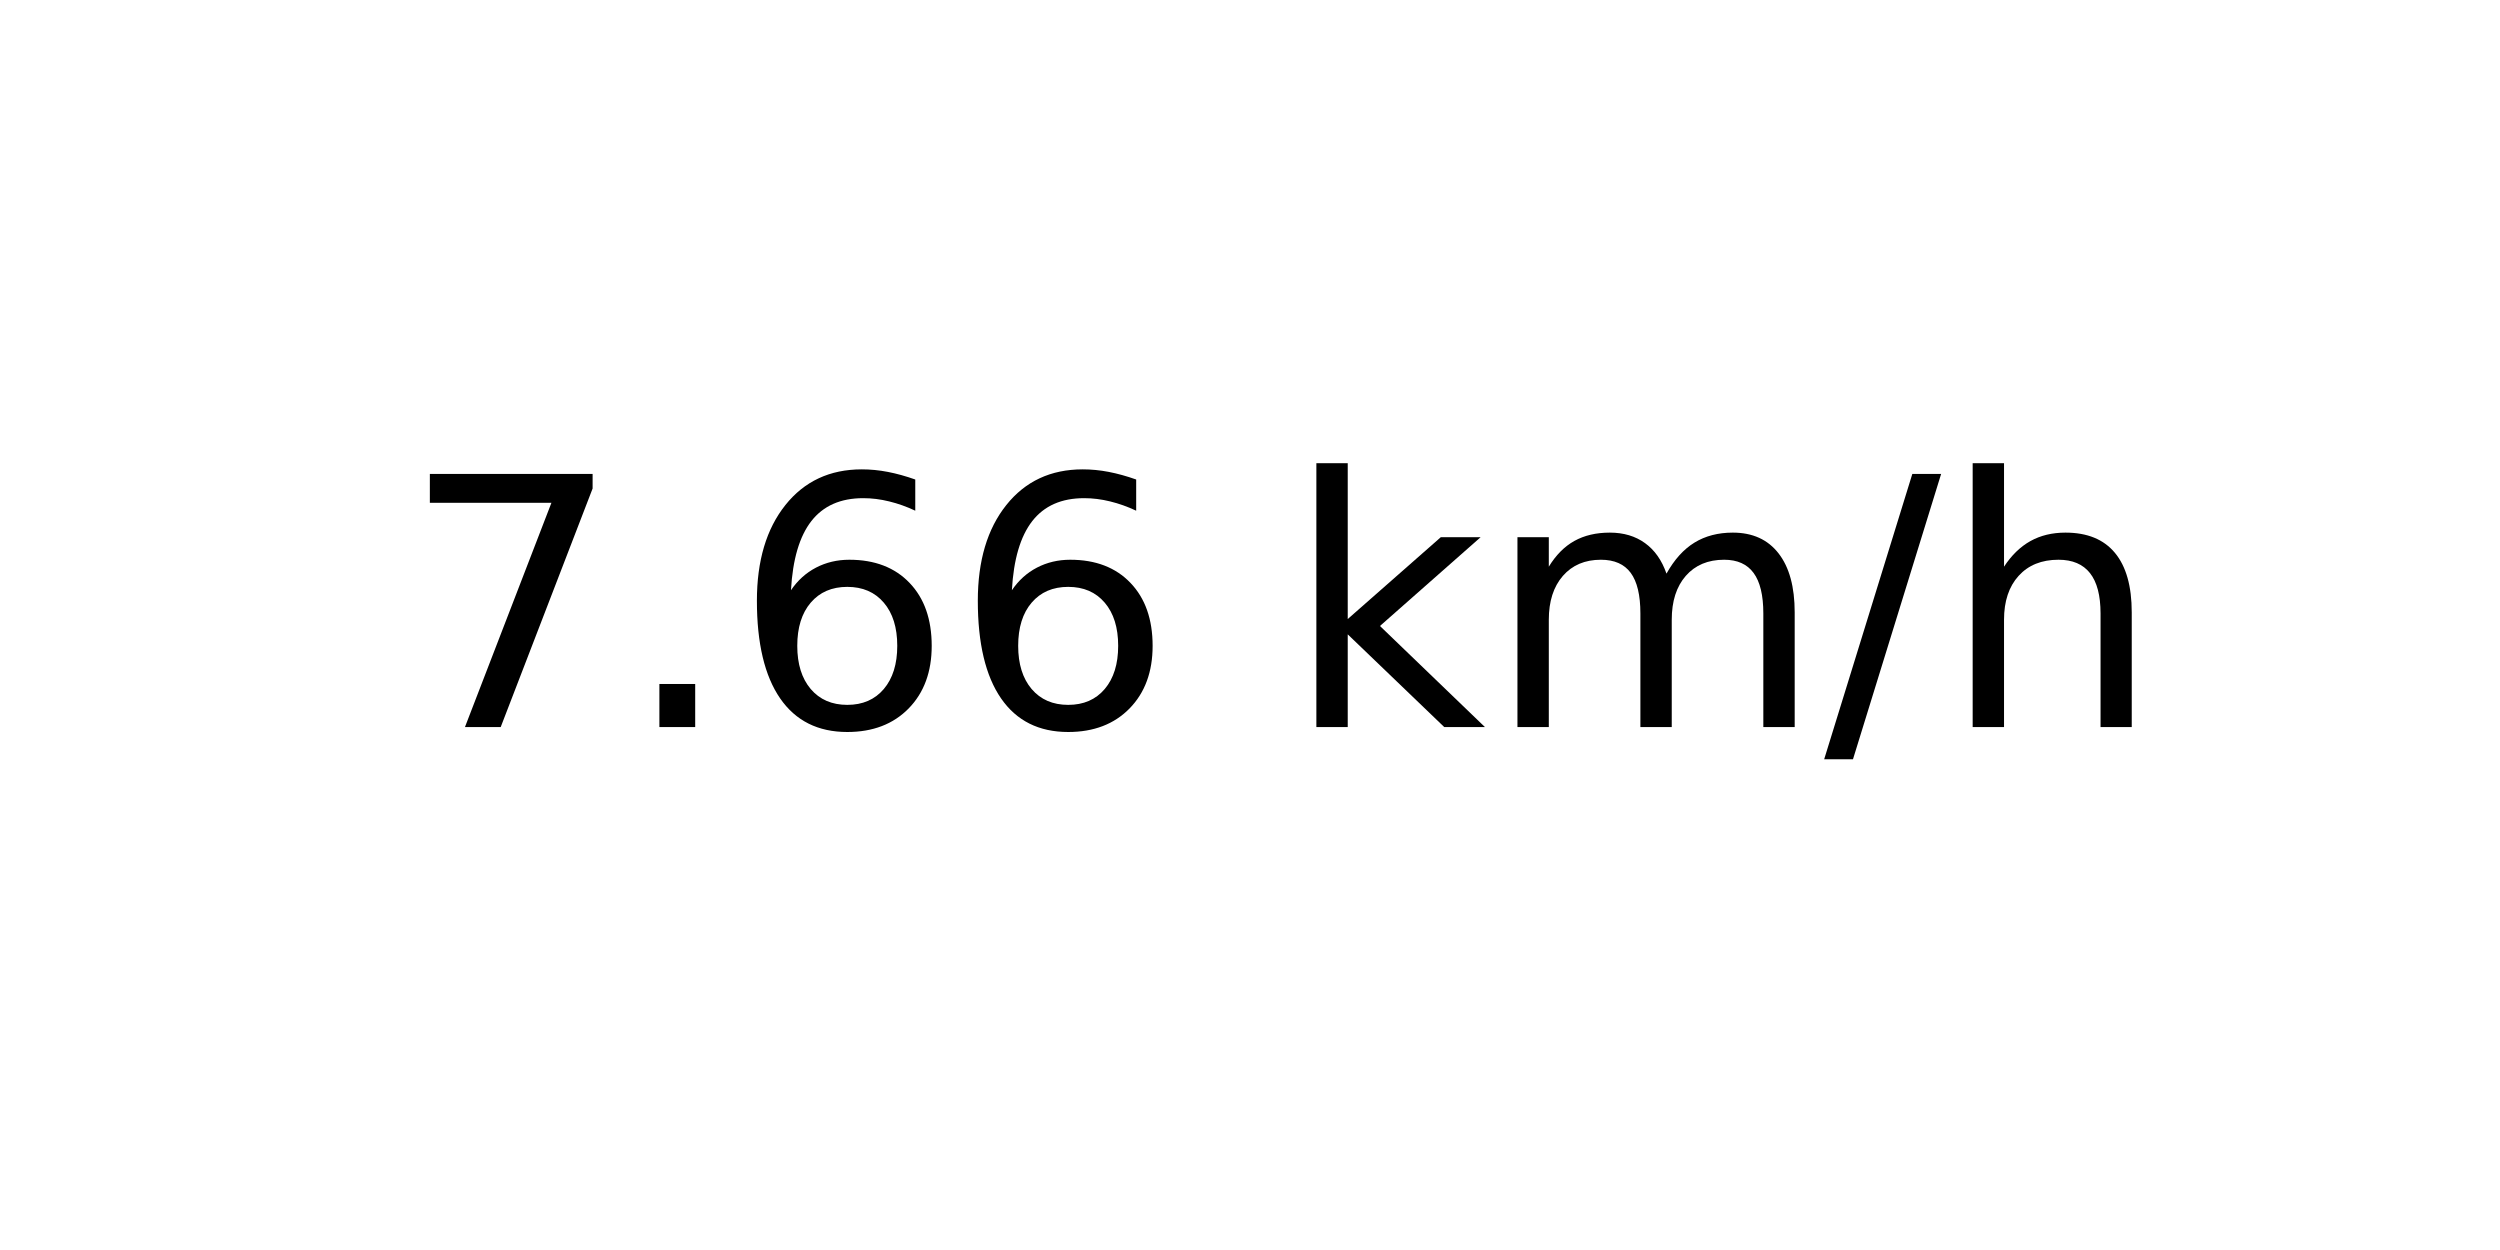
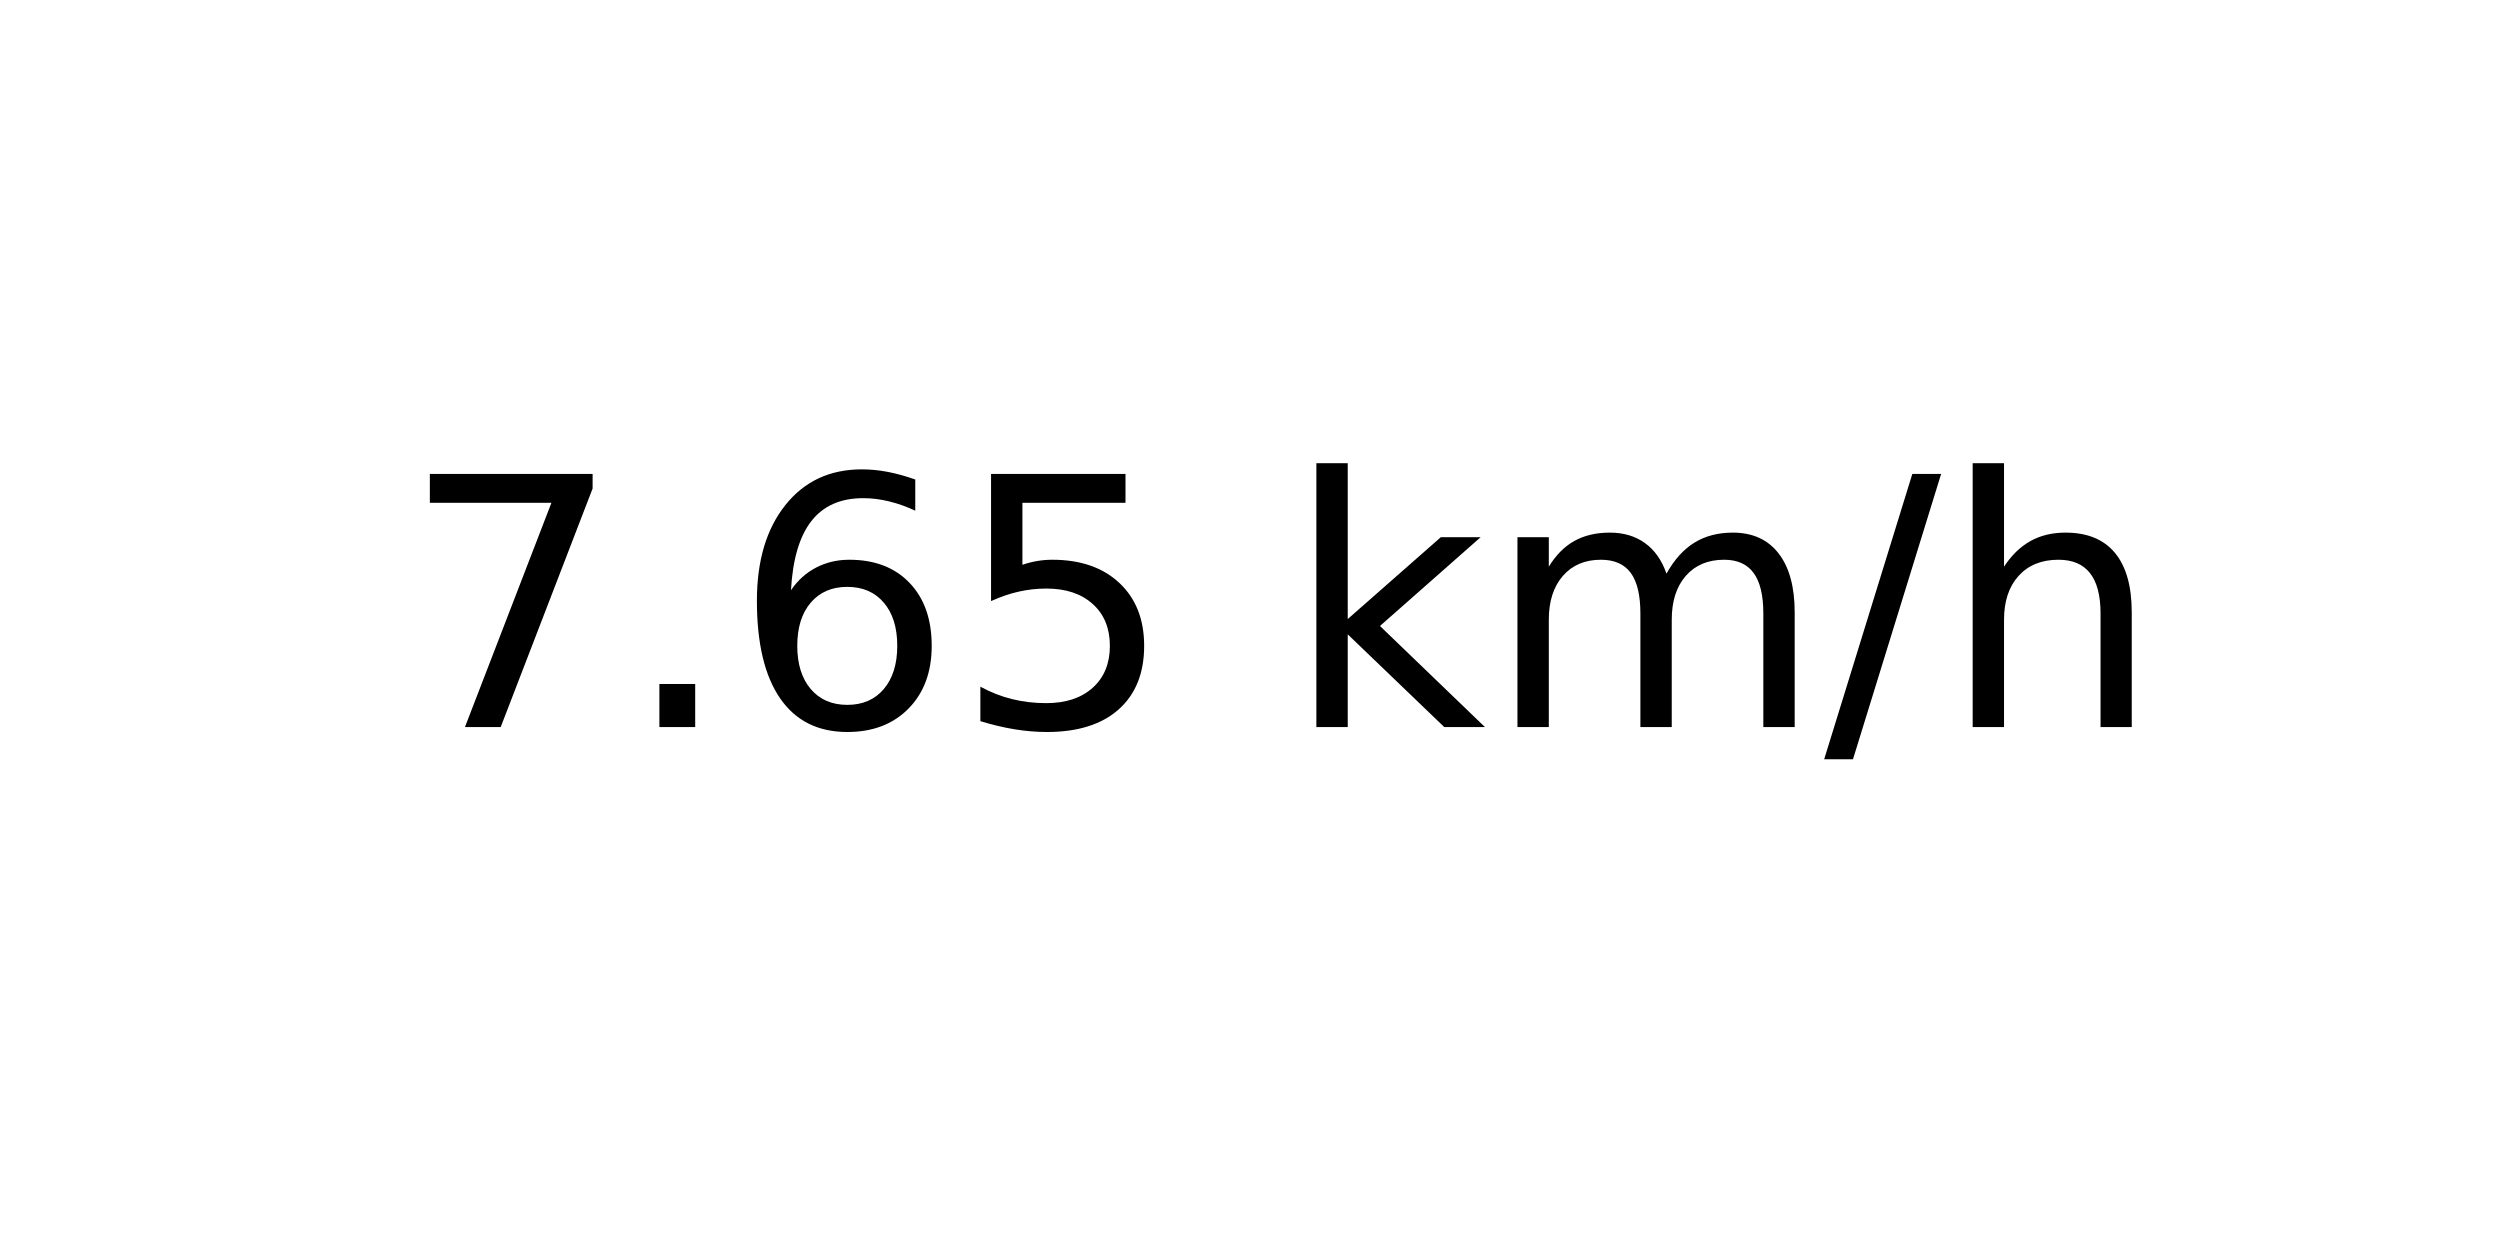
<svg xmlns="http://www.w3.org/2000/svg" xmlns:xlink="http://www.w3.org/1999/xlink" width="72pt" height="36pt" viewBox="0 0 72 36" version="1.1">
  <defs>
    <style type="text/css">*{stroke-linejoin: round; stroke-linecap: butt}</style>
  </defs>
  <g id="figure_1">
    <g id="axes_1">
      <g id="text_1">
        <g transform="translate(11.55937 20.93937) scale(0.1 -0.1)">
          <defs>
            <path id="DejaVuSans-37" d="M 525 4666  L 3525 4666  L 3525 4397  L 1831 0  L 1172 0  L 2766 4134  L 525 4134  L 525 4666  z " transform="scale(0.015625)" />
            <path id="DejaVuSans-2e" d="M 684 794  L 1344 794  L 1344 0  L 684 0  L 684 794  z " transform="scale(0.015625)" />
            <path id="DejaVuSans-36" d="M 2113 2584  Q 1688 2584 1439 2293  Q 1191 2003 1191 1497  Q 1191 994 1439 701  Q 1688 409 2113 409  Q 2538 409 2786 701  Q 3034 994 3034 1497  Q 3034 2003 2786 2293  Q 2538 2584 2113 2584  z M 3366 4563  L 3366 3988  Q 3128 4100 2886 4159  Q 2644 4219 2406 4219  Q 1781 4219 1451 3797  Q 1122 3375 1075 2522  Q 1259 2794 1537 2939  Q 1816 3084 2150 3084  Q 2853 3084 3261 2657  Q 3669 2231 3669 1497  Q 3669 778 3244 343  Q 2819 -91 2113 -91  Q 1303 -91 875 529  Q 447 1150 447 2328  Q 447 3434 972 4092  Q 1497 4750 2381 4750  Q 2619 4750 2861 4703  Q 3103 4656 3366 4563  z " transform="scale(0.015625)" />
+             <path id="DejaVuSans-35" d="M 691 4666  L 3169 4666  L 3169 4134  L 1269 4134  L 1269 2991  Q 1406 3038 1543 3061  Q 1681 3084 1819 3084  Q 2600 3084 3056 2656  Q 3513 2228 3513 1497  Q 3513 744 3044 326  Q 2575 -91 1722 -91  Q 1428 -91 1123 -41  Q 819 9 494 109  L 494 744  Q 775 591 1075 516  Q 1375 441 1709 441  Q 2250 441 2565 725  Q 2881 1009 2881 1497  Q 2881 1984 2565 2268  Q 2250 2553 1709 2553  Q 1456 2553 1204 2497  Q 953 2441 691 2322  L 691 4666  z " transform="scale(0.015625)" />
            <path id="DejaVuSans-20" transform="scale(0.015625)" />
            <path id="DejaVuSans-6b" d="M 581 4863  L 1159 4863  L 1159 1991  L 2875 3500  L 3609 3500  L 1753 1863  L 3688 0  L 2938 0  L 1159 1709  L 1159 0  L 581 0  L 581 4863  z " transform="scale(0.015625)" />
            <path id="DejaVuSans-6d" d="M 3328 2828  Q 3544 3216 3844 3400  Q 4144 3584 4550 3584  Q 5097 3584 5394 3201  Q 5691 2819 5691 2113  L 5691 0  L 5113 0  L 5113 2094  Q 5113 2597 4934 2840  Q 4756 3084 4391 3084  Q 3944 3084 3684 2787  Q 3425 2491 3425 1978  L 3425 0  L 2847 0  L 2847 2094  Q 2847 2600 2669 2842  Q 2491 3084 2119 3084  Q 1678 3084 1418 2786  Q 1159 2488 1159 1978  L 1159 0  L 581 0  L 581 3500  L 1159 3500  L 1159 2956  Q 1356 3278 1631 3431  Q 1906 3584 2284 3584  Q 2666 3584 2933 3390  Q 3200 3197 3328 2828  z " transform="scale(0.015625)" />
            <path id="DejaVuSans-2f" d="M 1625 4666  L 2156 4666  L 531 -594  L 0 -594  L 1625 4666  z " transform="scale(0.015625)" />
            <path id="DejaVuSans-68" d="M 3513 2113  L 3513 0  L 2938 0  L 2938 2094  Q 2938 2591 2744 2837  Q 2550 3084 2163 3084  Q 1697 3084 1428 2787  Q 1159 2491 1159 1978  L 1159 0  L 581 0  L 581 4863  L 1159 4863  L 1159 2956  Q 1366 3272 1645 3428  Q 1925 3584 2291 3584  Q 2894 3584 3203 3211  Q 3513 2838 3513 2113  z " transform="scale(0.015625)" />
          </defs>
          <use xlink:href="#DejaVuSans-37" />
          <use xlink:href="#DejaVuSans-2e" x="63.623" />
          <use xlink:href="#DejaVuSans-36" x="95.41" />
-           <use xlink:href="#DejaVuSans-36" x="159.033" />
+           <use xlink:href="#DejaVuSans-35" x="159.033" />
          <use xlink:href="#DejaVuSans-20" x="222.656" />
          <use xlink:href="#DejaVuSans-6b" x="254.443" />
          <use xlink:href="#DejaVuSans-6d" x="312.354" />
          <use xlink:href="#DejaVuSans-2f" x="409.766" />
          <use xlink:href="#DejaVuSans-68" x="443.457" />
        </g>
      </g>
    </g>
  </g>
</svg>
